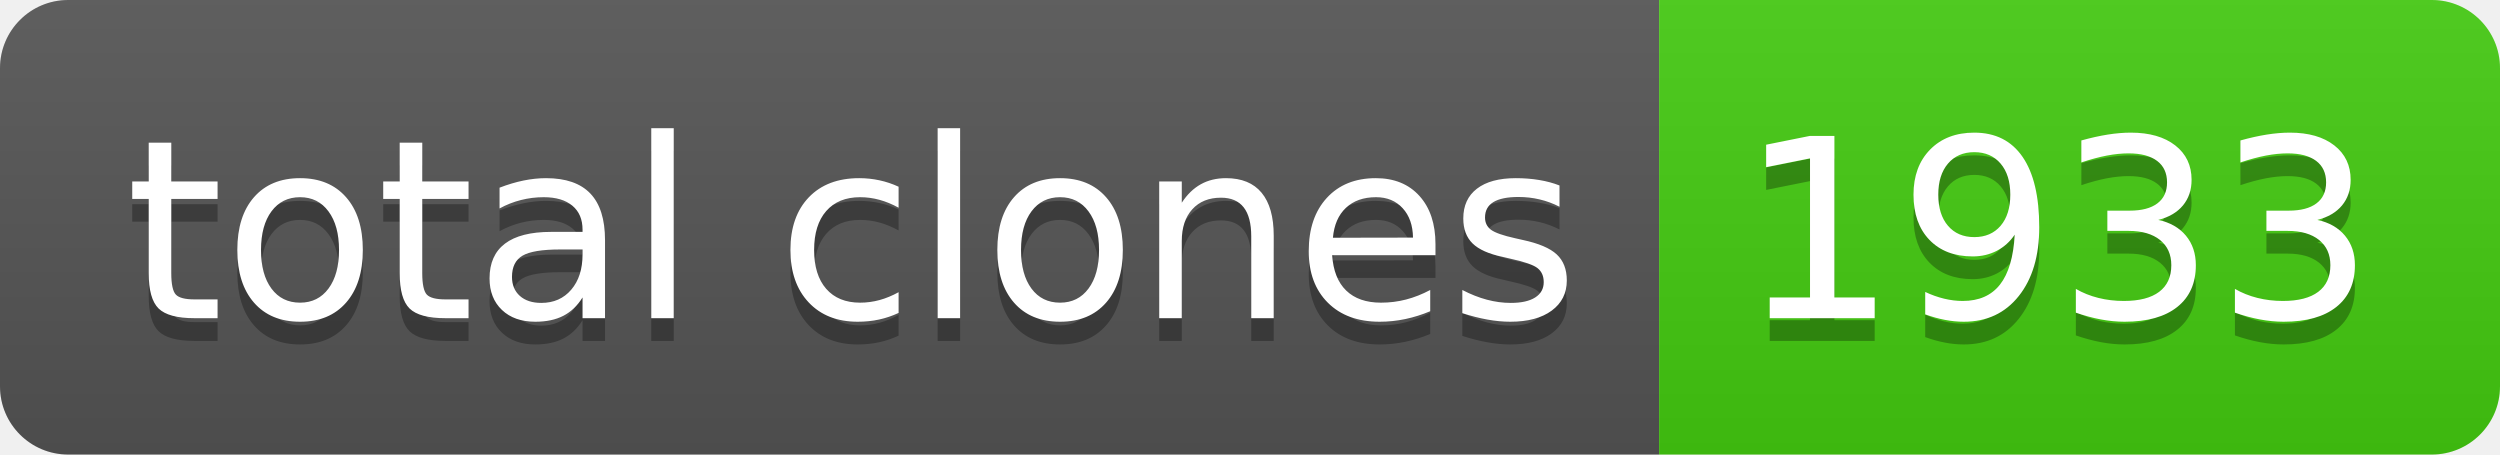
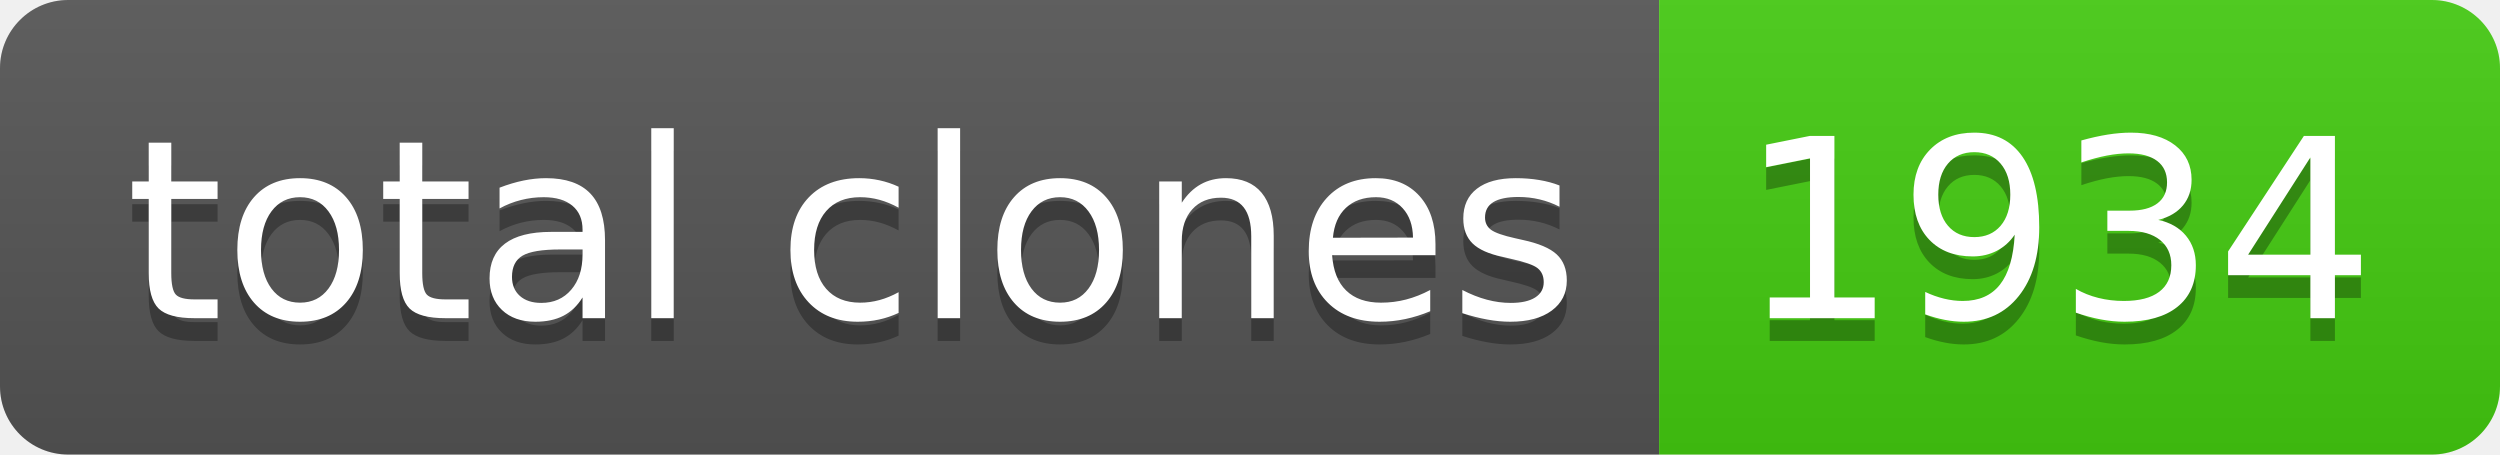
- <svg xmlns="http://www.w3.org/2000/svg" width="110" height="20" role="img" aria-label="total clones: 1933">
+ <svg xmlns="http://www.w3.org/2000/svg" width="110" height="20" role="img" aria-label="total clones: 1934">
  <linearGradient id="s" x2="0" y2="100%">
    <stop offset="0" stop-color="#bbb" stop-opacity=".1" />
    <stop offset="1" stop-opacity=".1" />
  </linearGradient>
  <clipPath id="r">
    <rect width="110" height="20" rx="3" fill="#fff" />
  </clipPath>
  <g clip-path="url(#r)">
    <rect width="73" height="20" fill="#555" />
    <rect x="73" width="37" height="20" fill="#4c1" />
    <rect width="110" height="20" fill="url(#s)" />
  </g>
  <g fill="#fff" text-anchor="middle" font-family="Verdana,Geneva,DejaVu Sans,sans-serif" text-rendering="geometricPrecision" font-size="110">
    <text aria-hidden="true" x="375" y="150" fill="#010101" fill-opacity=".3" transform="scale(.1)" textLength="630">total clones</text>
    <text x="375" y="140" transform="scale(.1)" fill="#fff" textLength="630">total clones</text>
-     <text aria-hidden="true" x="905" y="150" fill="#010101" fill-opacity=".3" transform="scale(.1)" textLength="270">1933</text>
-     <text x="905" y="140" transform="scale(.1)" fill="#fff" textLength="270">1933</text>
+     <text aria-hidden="true" x="905" y="150" fill="#010101" fill-opacity=".3" transform="scale(.1)" textLength="270">1934</text>
+     <text x="905" y="140" transform="scale(.1)" fill="#fff" textLength="270">1934</text>
  </g>
</svg>
